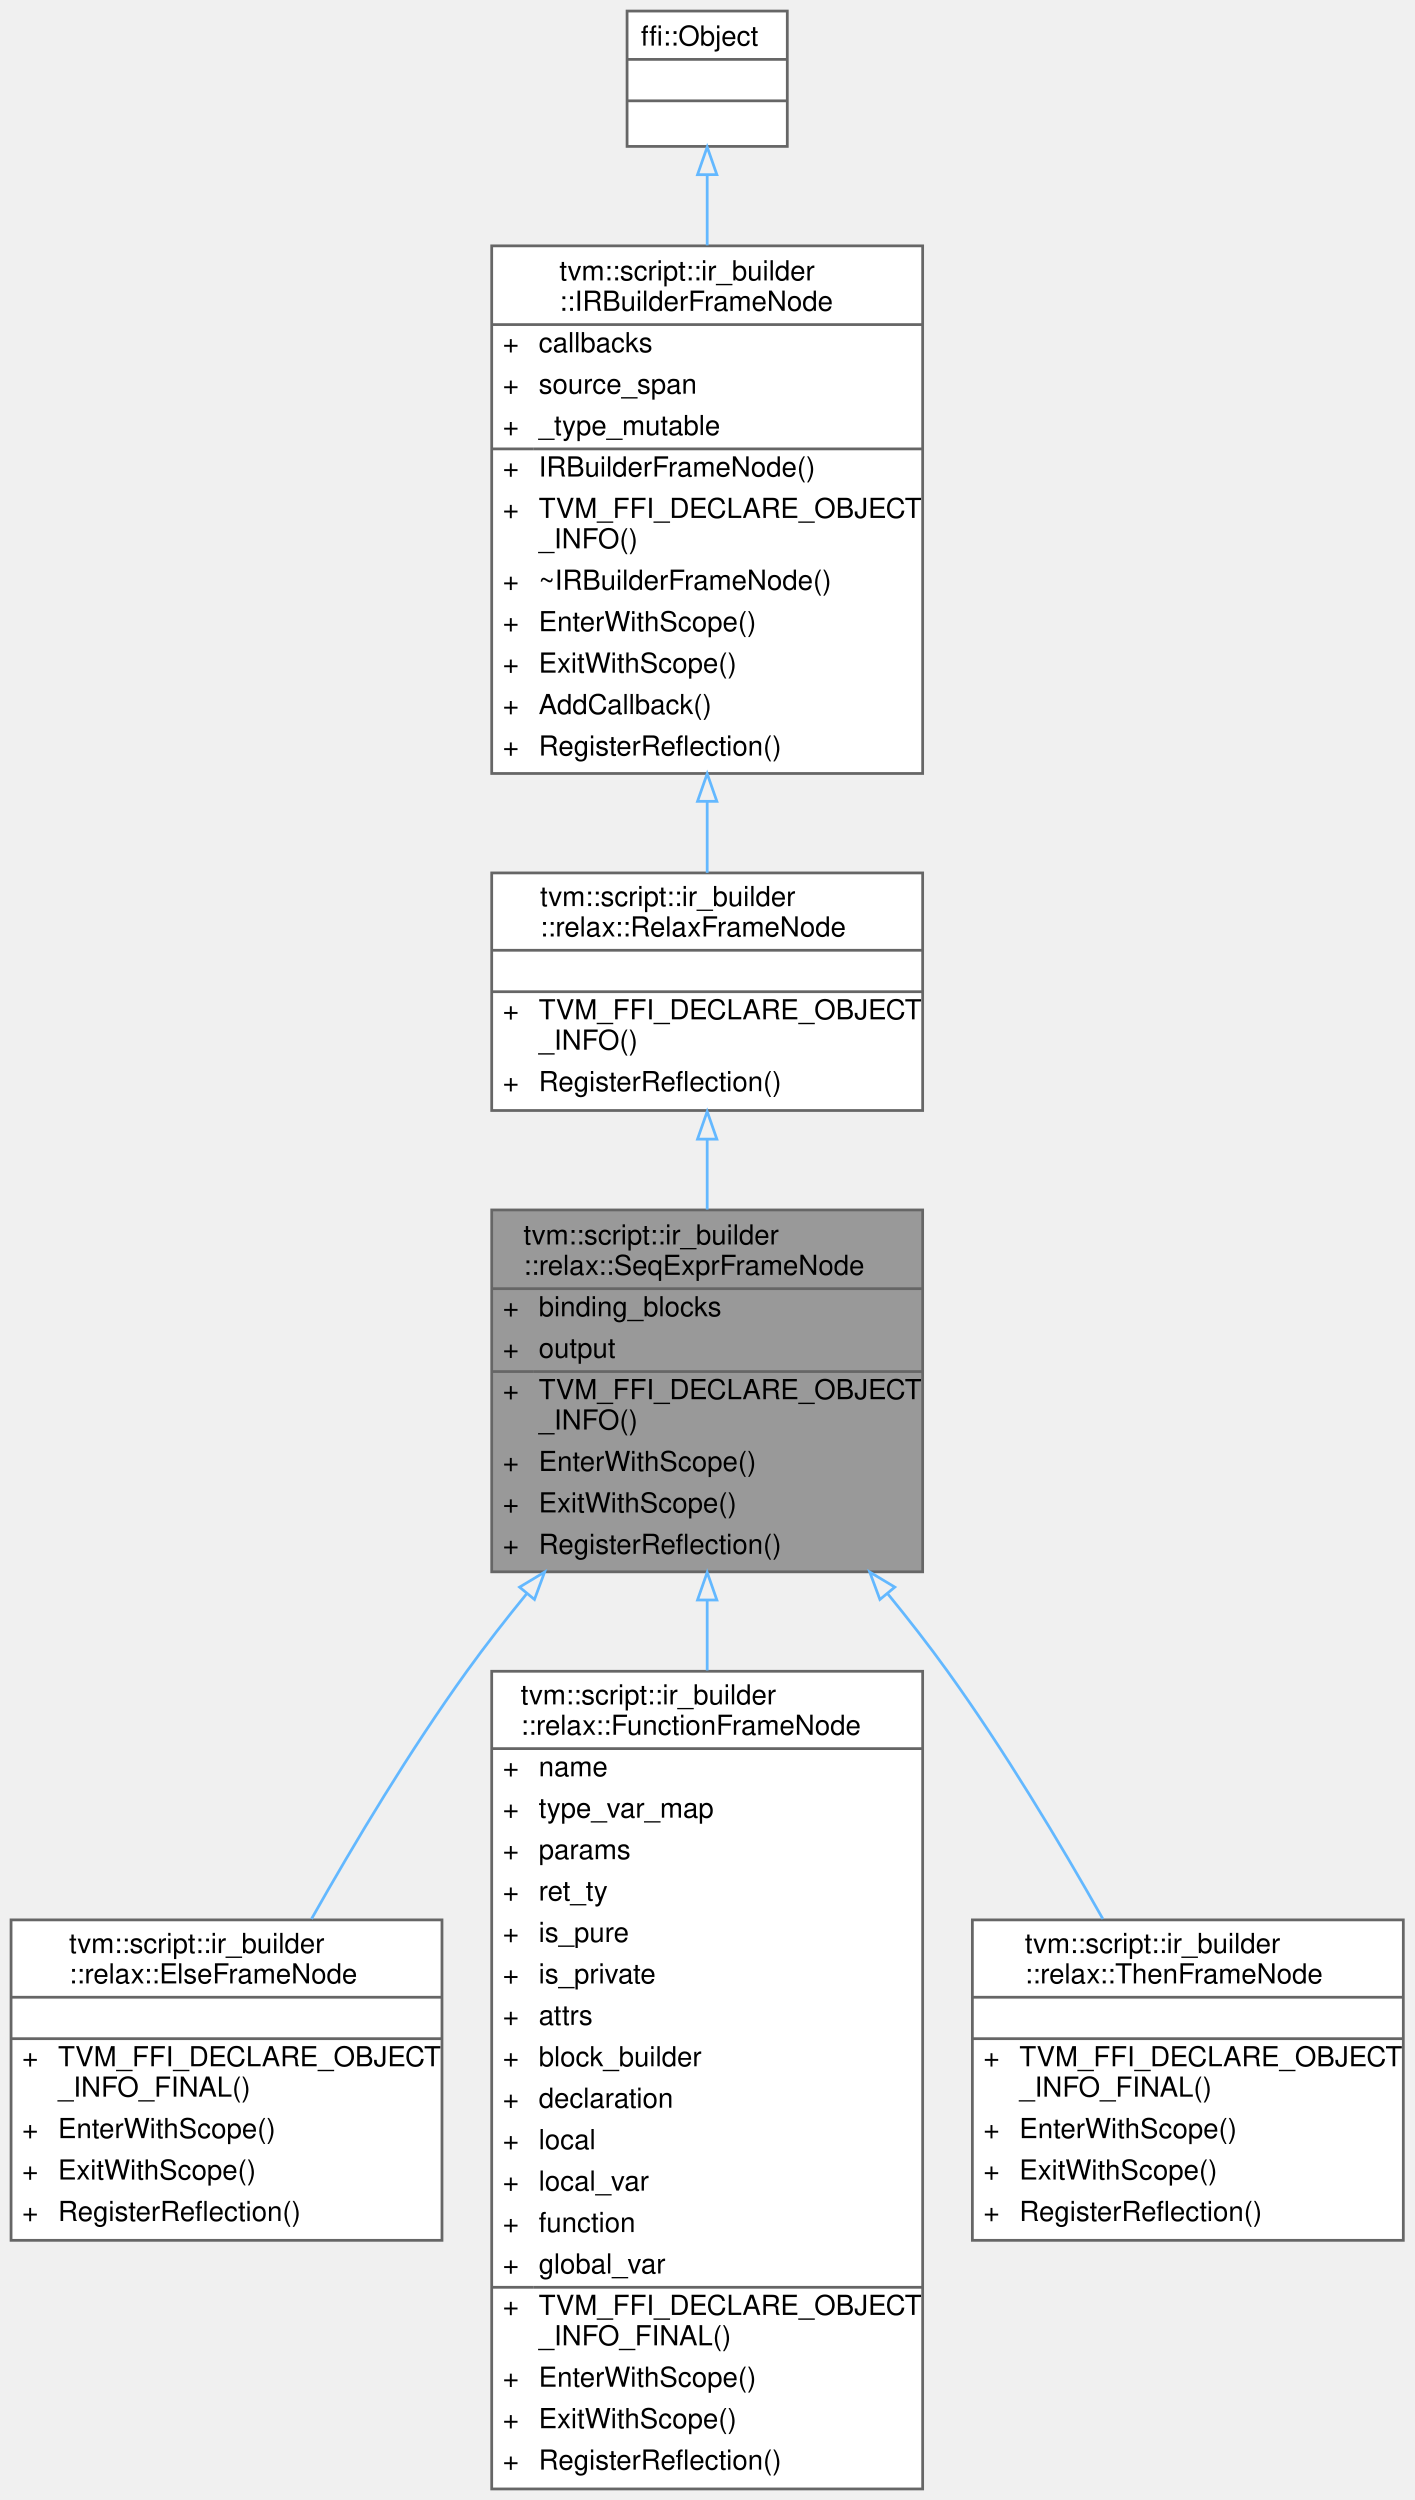
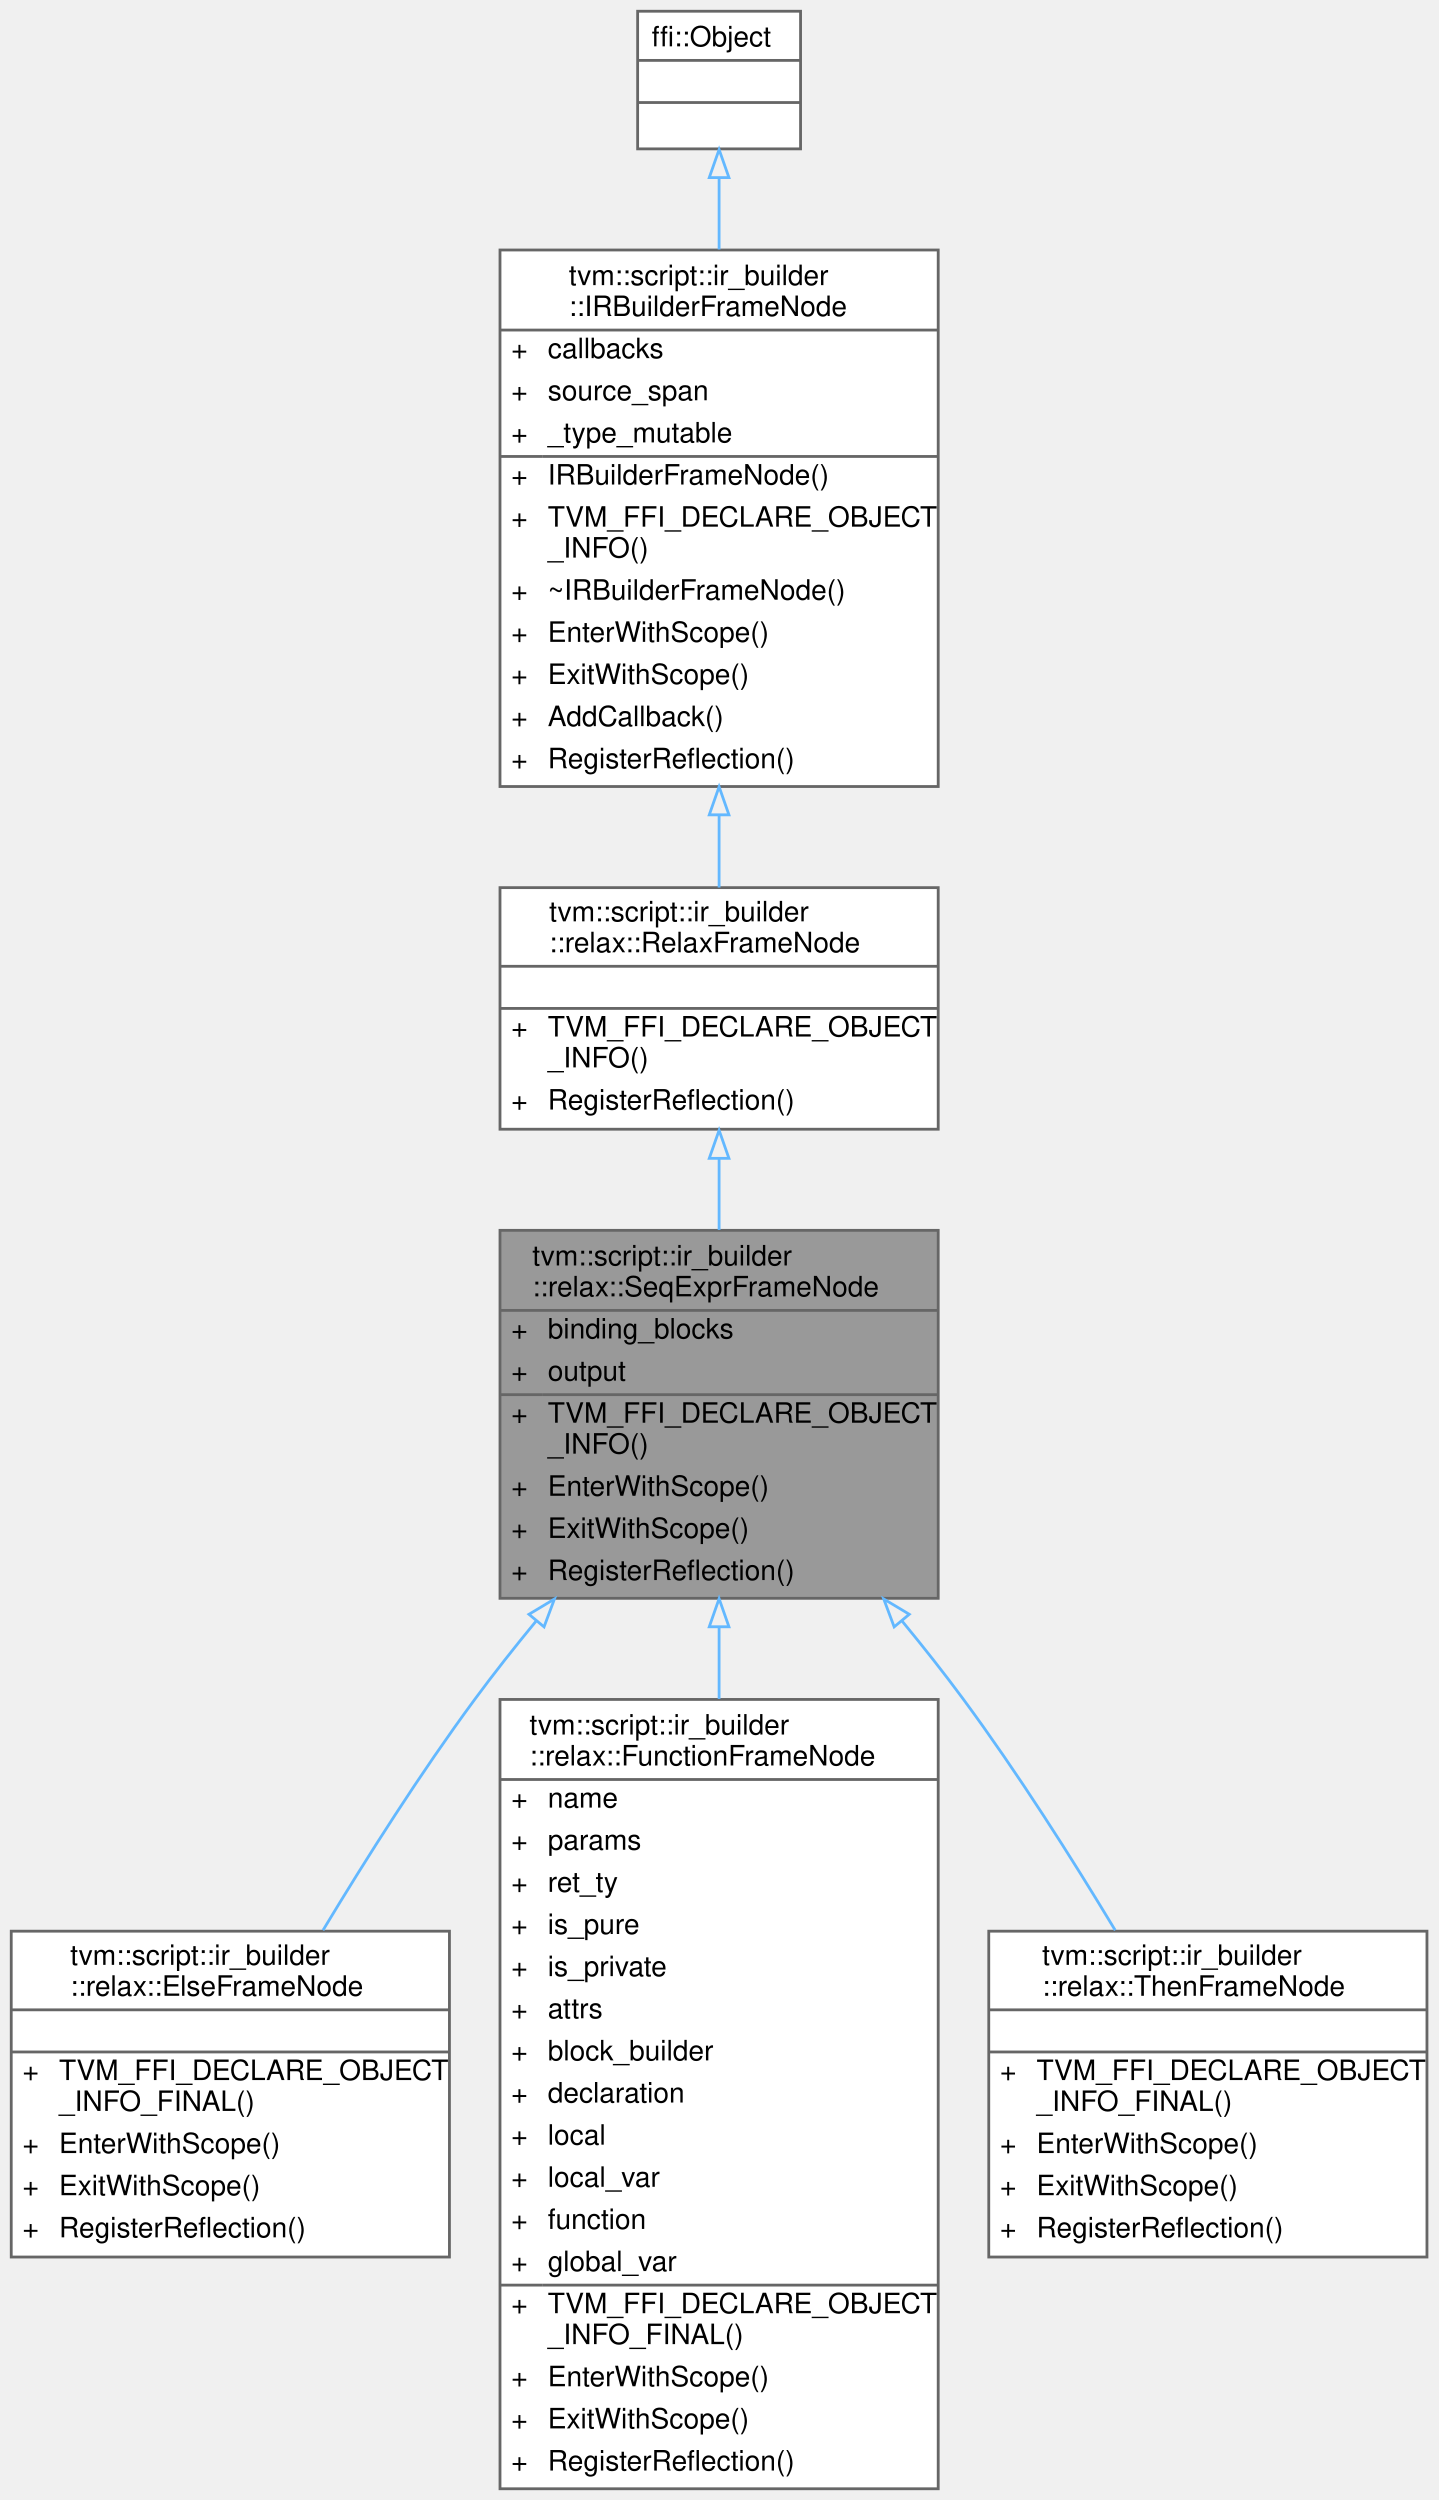
- <svg xmlns="http://www.w3.org/2000/svg" xmlns:xlink="http://www.w3.org/1999/xlink" width="512pt" height="905pt" viewBox="0.00 0.00 512.00 905.00">
-   <g id="graph0" class="graph" transform="scale(1 1) rotate(0) translate(4 901)">
+ <svg xmlns="http://www.w3.org/2000/svg" xmlns:xlink="http://www.w3.org/1999/xlink" width="512pt" height="890pt" viewBox="0.00 0.00 512.00 890.00">
+   <g id="graph0" class="graph" transform="scale(1 1) rotate(0) translate(4 886)">
    <g id="Node000001" class="node">
      <g id="a_Node000001">
        <a xlink:title="The base ir_builder frame for frames with SeqExpr i.e. Functions, If branches.">
-           <polygon fill="#999999" stroke="transparent" points="330,-463 174,-463 174,-332 330,-332 330,-463" />
-           <text text-anchor="start" x="185.5" y="-450.5" font-family="Helvetica,sans-Serif" font-size="10.00">tvm::script::ir_builder</text>
-           <text text-anchor="start" x="185.5" y="-439.5" font-family="Helvetica,sans-Serif" font-size="10.00">::relax::SeqExprFrameNode</text>
-           <text text-anchor="start" x="178" y="-424.5" font-family="Helvetica,sans-Serif" font-size="10.00">+</text>
-           <text text-anchor="start" x="191" y="-424.5" font-family="Helvetica,sans-Serif" font-size="10.00">binding_blocks</text>
+           <polygon fill="#999999" stroke="transparent" points="330,-448 174,-448 174,-317 330,-317 330,-448" />
+           <text text-anchor="start" x="185.5" y="-435.5" font-family="Helvetica,sans-Serif" font-size="10.00">tvm::script::ir_builder</text>
+           <text text-anchor="start" x="185.5" y="-424.5" font-family="Helvetica,sans-Serif" font-size="10.00">::relax::SeqExprFrameNode</text>
          <text text-anchor="start" x="178" y="-409.5" font-family="Helvetica,sans-Serif" font-size="10.00">+</text>
-           <text text-anchor="start" x="191" y="-409.5" font-family="Helvetica,sans-Serif" font-size="10.00">output</text>
+           <text text-anchor="start" x="191" y="-409.5" font-family="Helvetica,sans-Serif" font-size="10.00">binding_blocks</text>
          <text text-anchor="start" x="178" y="-394.5" font-family="Helvetica,sans-Serif" font-size="10.00">+</text>
-           <text text-anchor="start" x="191" y="-394.5" font-family="Helvetica,sans-Serif" font-size="10.00">TVM_FFI_DECLARE_OBJECT</text>
-           <text text-anchor="start" x="191" y="-383.5" font-family="Helvetica,sans-Serif" font-size="10.00">_INFO()</text>
-           <text text-anchor="start" x="178" y="-368.5" font-family="Helvetica,sans-Serif" font-size="10.00">+</text>
-           <text text-anchor="start" x="191" y="-368.5" font-family="Helvetica,sans-Serif" font-size="10.00">EnterWithScope()</text>
+           <text text-anchor="start" x="191" y="-394.5" font-family="Helvetica,sans-Serif" font-size="10.00">output</text>
+           <text text-anchor="start" x="178" y="-379.5" font-family="Helvetica,sans-Serif" font-size="10.00">+</text>
+           <text text-anchor="start" x="191" y="-379.5" font-family="Helvetica,sans-Serif" font-size="10.00">TVM_FFI_DECLARE_OBJECT</text>
+           <text text-anchor="start" x="191" y="-368.5" font-family="Helvetica,sans-Serif" font-size="10.00">_INFO()</text>
          <text text-anchor="start" x="178" y="-353.5" font-family="Helvetica,sans-Serif" font-size="10.00">+</text>
-           <text text-anchor="start" x="191" y="-353.5" font-family="Helvetica,sans-Serif" font-size="10.00">ExitWithScope()</text>
+           <text text-anchor="start" x="191" y="-353.5" font-family="Helvetica,sans-Serif" font-size="10.00">EnterWithScope()</text>
          <text text-anchor="start" x="178" y="-338.5" font-family="Helvetica,sans-Serif" font-size="10.00">+</text>
-           <text text-anchor="start" x="191" y="-338.5" font-family="Helvetica,sans-Serif" font-size="10.00">RegisterReflection()</text>
-           <polygon fill="#666666" stroke="#666666" points="174,-434.5 174,-434.5 330,-434.5 330,-434.5 174,-434.5" />
-           <polygon fill="#666666" stroke="#666666" points="174,-404.5 174,-404.5 189,-404.5 189,-404.5 174,-404.5" />
-           <polygon fill="#666666" stroke="#666666" points="189,-404.5 189,-404.5 330,-404.5 330,-404.5 189,-404.5" />
-           <polygon fill="none" stroke="#666666" points="174,-332 174,-463 330,-463 330,-332 174,-332" />
+           <text text-anchor="start" x="191" y="-338.5" font-family="Helvetica,sans-Serif" font-size="10.00">ExitWithScope()</text>
+           <text text-anchor="start" x="178" y="-323.5" font-family="Helvetica,sans-Serif" font-size="10.00">+</text>
+           <text text-anchor="start" x="191" y="-323.5" font-family="Helvetica,sans-Serif" font-size="10.00">RegisterReflection()</text>
+           <polygon fill="#666666" stroke="#666666" points="174,-419.5 174,-419.5 330,-419.5 330,-419.5 174,-419.5" />
+           <polygon fill="#666666" stroke="#666666" points="174,-389.5 174,-389.5 189,-389.5 189,-389.5 174,-389.5" />
+           <polygon fill="#666666" stroke="#666666" points="189,-389.5 189,-389.5 330,-389.5 330,-389.5 189,-389.5" />
+           <polygon fill="none" stroke="#666666" points="174,-317 174,-448 330,-448 330,-317 174,-317" />
        </a>
      </g>
    </g>
    <g id="Node000005" class="node">
      <g id="a_Node000005">
        <a xlink:href="classtvm_1_1script_1_1ir__builder_1_1relax_1_1ElseFrameNode.html" target="_top" xlink:title="A frame that represents else.">
-           <polygon fill="white" stroke="transparent" points="156,-206 0,-206 0,-90 156,-90 156,-206" />
-           <text text-anchor="start" x="21" y="-194" font-family="Helvetica,sans-Serif" font-size="10.00">tvm::script::ir_builder</text>
-           <text text-anchor="start" x="21" y="-183" font-family="Helvetica,sans-Serif" font-size="10.00">::relax::ElseFrameNode</text>
-           <text text-anchor="start" x="76" y="-168" font-family="Helvetica,sans-Serif" font-size="10.00"> </text>
-           <text text-anchor="start" x="4" y="-153" font-family="Helvetica,sans-Serif" font-size="10.00">+</text>
-           <text text-anchor="start" x="17" y="-153" font-family="Helvetica,sans-Serif" font-size="10.00">TVM_FFI_DECLARE_OBJECT</text>
-           <text text-anchor="start" x="17" y="-142" font-family="Helvetica,sans-Serif" font-size="10.00">_INFO_FINAL()</text>
-           <text text-anchor="start" x="4" y="-127" font-family="Helvetica,sans-Serif" font-size="10.00">+</text>
-           <text text-anchor="start" x="17" y="-127" font-family="Helvetica,sans-Serif" font-size="10.00">EnterWithScope()</text>
-           <text text-anchor="start" x="4" y="-112" font-family="Helvetica,sans-Serif" font-size="10.00">+</text>
-           <text text-anchor="start" x="17" y="-112" font-family="Helvetica,sans-Serif" font-size="10.00">ExitWithScope()</text>
-           <text text-anchor="start" x="4" y="-97" font-family="Helvetica,sans-Serif" font-size="10.00">+</text>
-           <text text-anchor="start" x="17" y="-97" font-family="Helvetica,sans-Serif" font-size="10.00">RegisterReflection()</text>
-           <polygon fill="#666666" stroke="#666666" points="0,-178 0,-178 156,-178 156,-178 0,-178" />
-           <polygon fill="#666666" stroke="#666666" points="0,-163 0,-163 156,-163 156,-163 0,-163" />
-           <polygon fill="none" stroke="#666666" points="0,-90 0,-206 156,-206 156,-90 0,-90" />
+           <polygon fill="white" stroke="transparent" points="156,-198.5 0,-198.5 0,-82.5 156,-82.5 156,-198.5" />
+           <text text-anchor="start" x="21" y="-186.5" font-family="Helvetica,sans-Serif" font-size="10.00">tvm::script::ir_builder</text>
+           <text text-anchor="start" x="21" y="-175.5" font-family="Helvetica,sans-Serif" font-size="10.00">::relax::ElseFrameNode</text>
+           <text text-anchor="start" x="76" y="-160.5" font-family="Helvetica,sans-Serif" font-size="10.00"> </text>
+           <text text-anchor="start" x="4" y="-145.5" font-family="Helvetica,sans-Serif" font-size="10.00">+</text>
+           <text text-anchor="start" x="17" y="-145.5" font-family="Helvetica,sans-Serif" font-size="10.00">TVM_FFI_DECLARE_OBJECT</text>
+           <text text-anchor="start" x="17" y="-134.5" font-family="Helvetica,sans-Serif" font-size="10.00">_INFO_FINAL()</text>
+           <text text-anchor="start" x="4" y="-119.5" font-family="Helvetica,sans-Serif" font-size="10.00">+</text>
+           <text text-anchor="start" x="17" y="-119.5" font-family="Helvetica,sans-Serif" font-size="10.00">EnterWithScope()</text>
+           <text text-anchor="start" x="4" y="-104.5" font-family="Helvetica,sans-Serif" font-size="10.00">+</text>
+           <text text-anchor="start" x="17" y="-104.5" font-family="Helvetica,sans-Serif" font-size="10.00">ExitWithScope()</text>
+           <text text-anchor="start" x="4" y="-89.5" font-family="Helvetica,sans-Serif" font-size="10.00">+</text>
+           <text text-anchor="start" x="17" y="-89.5" font-family="Helvetica,sans-Serif" font-size="10.00">RegisterReflection()</text>
+           <polygon fill="#666666" stroke="#666666" points="0,-170.5 0,-170.5 156,-170.5 156,-170.5 0,-170.5" />
+           <polygon fill="#666666" stroke="#666666" points="0,-155.5 0,-155.5 156,-155.5 156,-155.5 0,-155.5" />
+           <polygon fill="none" stroke="#666666" points="0,-82.5 0,-198.5 156,-198.5 156,-82.5 0,-82.5" />
        </a>
      </g>
    </g>
    <g id="edge4_Node000001_Node000005" class="edge">
      <g id="a_edge4_Node000001_Node000005">
        <a xlink:title=" ">
-           <path fill="none" stroke="#63b8ff" d="M186.76,-324.19C179.17,-314.9 171.74,-305.36 165,-296 144.55,-267.6 124.47,-234.15 108.76,-206.34" />
-           <polygon fill="none" stroke="#63b8ff" points="184.08,-326.46 193.16,-331.93 189.48,-321.99 184.08,-326.46" />
+           <path fill="none" stroke="#63b8ff" d="M186.97,-309.04C179.34,-299.78 171.85,-290.29 165,-281 145.77,-254.93 126.49,-224.56 110.98,-198.82" />
+           <polygon fill="none" stroke="#63b8ff" points="184.3,-311.31 193.39,-316.76 189.68,-306.83 184.3,-311.31" />
        </a>
      </g>
    </g>
    <g id="Node000006" class="node">
      <g id="a_Node000006">
        <a xlink:href="classtvm_1_1script_1_1ir__builder_1_1relax_1_1FunctionFrameNode.html" target="_top" xlink:title="The ir_builder frame for the relax function.">
-           <polygon fill="white" stroke="transparent" points="330,-296 174,-296 174,0 330,0 330,-296" />
-           <text text-anchor="start" x="184.5" y="-284" font-family="Helvetica,sans-Serif" font-size="10.00">tvm::script::ir_builder</text>
-           <text text-anchor="start" x="184.5" y="-273" font-family="Helvetica,sans-Serif" font-size="10.00">::relax::FunctionFrameNode</text>
-           <text text-anchor="start" x="178" y="-258" font-family="Helvetica,sans-Serif" font-size="10.00">+</text>
-           <text text-anchor="start" x="191" y="-258" font-family="Helvetica,sans-Serif" font-size="10.00">name</text>
-           <text text-anchor="start" x="178" y="-243" font-family="Helvetica,sans-Serif" font-size="10.00">+</text>
-           <text text-anchor="start" x="191" y="-243" font-family="Helvetica,sans-Serif" font-size="10.00">type_var_map</text>
-           <text text-anchor="start" x="178" y="-228" font-family="Helvetica,sans-Serif" font-size="10.00">+</text>
-           <text text-anchor="start" x="191" y="-228" font-family="Helvetica,sans-Serif" font-size="10.00">params</text>
-           <text text-anchor="start" x="178" y="-213" font-family="Helvetica,sans-Serif" font-size="10.00">+</text>
-           <text text-anchor="start" x="191" y="-213" font-family="Helvetica,sans-Serif" font-size="10.00">ret_ty</text>
-           <text text-anchor="start" x="178" y="-198" font-family="Helvetica,sans-Serif" font-size="10.00">+</text>
-           <text text-anchor="start" x="191" y="-198" font-family="Helvetica,sans-Serif" font-size="10.00">is_pure</text>
-           <text text-anchor="start" x="178" y="-183" font-family="Helvetica,sans-Serif" font-size="10.00">+</text>
-           <text text-anchor="start" x="191" y="-183" font-family="Helvetica,sans-Serif" font-size="10.00">is_private</text>
-           <text text-anchor="start" x="178" y="-168" font-family="Helvetica,sans-Serif" font-size="10.00">+</text>
-           <text text-anchor="start" x="191" y="-168" font-family="Helvetica,sans-Serif" font-size="10.00">attrs</text>
-           <text text-anchor="start" x="178" y="-153" font-family="Helvetica,sans-Serif" font-size="10.00">+</text>
-           <text text-anchor="start" x="191" y="-153" font-family="Helvetica,sans-Serif" font-size="10.00">block_builder</text>
-           <text text-anchor="start" x="178" y="-138" font-family="Helvetica,sans-Serif" font-size="10.00">+</text>
-           <text text-anchor="start" x="191" y="-138" font-family="Helvetica,sans-Serif" font-size="10.00">declaration</text>
-           <text text-anchor="start" x="178" y="-123" font-family="Helvetica,sans-Serif" font-size="10.00">+</text>
-           <text text-anchor="start" x="191" y="-123" font-family="Helvetica,sans-Serif" font-size="10.00">local</text>
-           <text text-anchor="start" x="178" y="-108" font-family="Helvetica,sans-Serif" font-size="10.00">+</text>
-           <text text-anchor="start" x="191" y="-108" font-family="Helvetica,sans-Serif" font-size="10.00">local_var</text>
-           <text text-anchor="start" x="178" y="-93" font-family="Helvetica,sans-Serif" font-size="10.00">+</text>
-           <text text-anchor="start" x="191" y="-93" font-family="Helvetica,sans-Serif" font-size="10.00">function</text>
-           <text text-anchor="start" x="178" y="-78" font-family="Helvetica,sans-Serif" font-size="10.00">+</text>
-           <text text-anchor="start" x="191" y="-78" font-family="Helvetica,sans-Serif" font-size="10.00">global_var</text>
-           <text text-anchor="start" x="178" y="-63" font-family="Helvetica,sans-Serif" font-size="10.00">+</text>
-           <text text-anchor="start" x="191" y="-63" font-family="Helvetica,sans-Serif" font-size="10.00">TVM_FFI_DECLARE_OBJECT</text>
-           <text text-anchor="start" x="191" y="-52" font-family="Helvetica,sans-Serif" font-size="10.00">_INFO_FINAL()</text>
-           <text text-anchor="start" x="178" y="-37" font-family="Helvetica,sans-Serif" font-size="10.00">+</text>
-           <text text-anchor="start" x="191" y="-37" font-family="Helvetica,sans-Serif" font-size="10.00">EnterWithScope()</text>
-           <text text-anchor="start" x="178" y="-22" font-family="Helvetica,sans-Serif" font-size="10.00">+</text>
-           <text text-anchor="start" x="191" y="-22" font-family="Helvetica,sans-Serif" font-size="10.00">ExitWithScope()</text>
-           <text text-anchor="start" x="178" y="-7" font-family="Helvetica,sans-Serif" font-size="10.00">+</text>
-           <text text-anchor="start" x="191" y="-7" font-family="Helvetica,sans-Serif" font-size="10.00">RegisterReflection()</text>
-           <polygon fill="#666666" stroke="#666666" points="174,-268 174,-268 330,-268 330,-268 174,-268" />
-           <polygon fill="#666666" stroke="#666666" points="174,-73 174,-73 189,-73 189,-73 174,-73" />
-           <polygon fill="#666666" stroke="#666666" points="189,-73 189,-73 330,-73 330,-73 189,-73" />
-           <polygon fill="none" stroke="#666666" points="174,0 174,-296 330,-296 330,0 174,0" />
+           <polygon fill="white" stroke="transparent" points="330,-281 174,-281 174,0 330,0 330,-281" />
+           <text text-anchor="start" x="184.5" y="-268.5" font-family="Helvetica,sans-Serif" font-size="10.00">tvm::script::ir_builder</text>
+           <text text-anchor="start" x="184.5" y="-257.5" font-family="Helvetica,sans-Serif" font-size="10.00">::relax::FunctionFrameNode</text>
+           <text text-anchor="start" x="178" y="-242.5" font-family="Helvetica,sans-Serif" font-size="10.00">+</text>
+           <text text-anchor="start" x="191" y="-242.5" font-family="Helvetica,sans-Serif" font-size="10.00">name</text>
+           <text text-anchor="start" x="178" y="-227.5" font-family="Helvetica,sans-Serif" font-size="10.00">+</text>
+           <text text-anchor="start" x="191" y="-227.5" font-family="Helvetica,sans-Serif" font-size="10.00">params</text>
+           <text text-anchor="start" x="178" y="-212.5" font-family="Helvetica,sans-Serif" font-size="10.00">+</text>
+           <text text-anchor="start" x="191" y="-212.5" font-family="Helvetica,sans-Serif" font-size="10.00">ret_ty</text>
+           <text text-anchor="start" x="178" y="-197.5" font-family="Helvetica,sans-Serif" font-size="10.00">+</text>
+           <text text-anchor="start" x="191" y="-197.5" font-family="Helvetica,sans-Serif" font-size="10.00">is_pure</text>
+           <text text-anchor="start" x="178" y="-182.5" font-family="Helvetica,sans-Serif" font-size="10.00">+</text>
+           <text text-anchor="start" x="191" y="-182.5" font-family="Helvetica,sans-Serif" font-size="10.00">is_private</text>
+           <text text-anchor="start" x="178" y="-167.5" font-family="Helvetica,sans-Serif" font-size="10.00">+</text>
+           <text text-anchor="start" x="191" y="-167.5" font-family="Helvetica,sans-Serif" font-size="10.00">attrs</text>
+           <text text-anchor="start" x="178" y="-152.5" font-family="Helvetica,sans-Serif" font-size="10.00">+</text>
+           <text text-anchor="start" x="191" y="-152.5" font-family="Helvetica,sans-Serif" font-size="10.00">block_builder</text>
+           <text text-anchor="start" x="178" y="-137.5" font-family="Helvetica,sans-Serif" font-size="10.00">+</text>
+           <text text-anchor="start" x="191" y="-137.5" font-family="Helvetica,sans-Serif" font-size="10.00">declaration</text>
+           <text text-anchor="start" x="178" y="-122.5" font-family="Helvetica,sans-Serif" font-size="10.00">+</text>
+           <text text-anchor="start" x="191" y="-122.5" font-family="Helvetica,sans-Serif" font-size="10.00">local</text>
+           <text text-anchor="start" x="178" y="-107.5" font-family="Helvetica,sans-Serif" font-size="10.00">+</text>
+           <text text-anchor="start" x="191" y="-107.5" font-family="Helvetica,sans-Serif" font-size="10.00">local_var</text>
+           <text text-anchor="start" x="178" y="-92.5" font-family="Helvetica,sans-Serif" font-size="10.00">+</text>
+           <text text-anchor="start" x="191" y="-92.5" font-family="Helvetica,sans-Serif" font-size="10.00">function</text>
+           <text text-anchor="start" x="178" y="-77.5" font-family="Helvetica,sans-Serif" font-size="10.00">+</text>
+           <text text-anchor="start" x="191" y="-77.5" font-family="Helvetica,sans-Serif" font-size="10.00">global_var</text>
+           <text text-anchor="start" x="178" y="-62.5" font-family="Helvetica,sans-Serif" font-size="10.00">+</text>
+           <text text-anchor="start" x="191" y="-62.5" font-family="Helvetica,sans-Serif" font-size="10.00">TVM_FFI_DECLARE_OBJECT</text>
+           <text text-anchor="start" x="191" y="-51.5" font-family="Helvetica,sans-Serif" font-size="10.00">_INFO_FINAL()</text>
+           <text text-anchor="start" x="178" y="-36.5" font-family="Helvetica,sans-Serif" font-size="10.00">+</text>
+           <text text-anchor="start" x="191" y="-36.5" font-family="Helvetica,sans-Serif" font-size="10.00">EnterWithScope()</text>
+           <text text-anchor="start" x="178" y="-21.5" font-family="Helvetica,sans-Serif" font-size="10.00">+</text>
+           <text text-anchor="start" x="191" y="-21.5" font-family="Helvetica,sans-Serif" font-size="10.00">ExitWithScope()</text>
+           <text text-anchor="start" x="178" y="-6.5" font-family="Helvetica,sans-Serif" font-size="10.00">+</text>
+           <text text-anchor="start" x="191" y="-6.5" font-family="Helvetica,sans-Serif" font-size="10.00">RegisterReflection()</text>
+           <polygon fill="#666666" stroke="#666666" points="174,-252.5 174,-252.5 330,-252.5 330,-252.5 174,-252.5" />
+           <polygon fill="#666666" stroke="#666666" points="174,-72.5 174,-72.5 189,-72.5 189,-72.5 174,-72.5" />
+           <polygon fill="#666666" stroke="#666666" points="189,-72.5 189,-72.5 330,-72.5 330,-72.5 189,-72.5" />
+           <polygon fill="none" stroke="#666666" points="174,0 174,-281 330,-281 330,0 174,0" />
        </a>
      </g>
    </g>
    <g id="edge5_Node000001_Node000006" class="edge">
      <g id="a_edge5_Node000001_Node000006">
        <a xlink:title=" ">
-           <path fill="none" stroke="#63b8ff" d="M252,-321.64C252,-313.46 252,-304.95 252,-296.28" />
-           <polygon fill="none" stroke="#63b8ff" points="248.5,-321.8 252,-331.8 255.5,-321.8 248.5,-321.8" />
+           <path fill="none" stroke="#63b8ff" d="M252,-306.65C252,-298.43 252,-289.88 252,-281.18" />
+           <polygon fill="none" stroke="#63b8ff" points="248.5,-306.87 252,-316.87 255.5,-306.87 248.5,-306.87" />
        </a>
      </g>
    </g>
    <g id="Node000007" class="node">
      <g id="a_Node000007">
        <a xlink:href="classtvm_1_1script_1_1ir__builder_1_1relax_1_1ThenFrameNode.html" target="_top" xlink:title="A frame that represents then.">
-           <polygon fill="white" stroke="transparent" points="504,-206 348,-206 348,-90 504,-90 504,-206" />
-           <text text-anchor="start" x="367" y="-194" font-family="Helvetica,sans-Serif" font-size="10.00">tvm::script::ir_builder</text>
-           <text text-anchor="start" x="367" y="-183" font-family="Helvetica,sans-Serif" font-size="10.00">::relax::ThenFrameNode</text>
-           <text text-anchor="start" x="424" y="-168" font-family="Helvetica,sans-Serif" font-size="10.00"> </text>
-           <text text-anchor="start" x="352" y="-153" font-family="Helvetica,sans-Serif" font-size="10.00">+</text>
-           <text text-anchor="start" x="365" y="-153" font-family="Helvetica,sans-Serif" font-size="10.00">TVM_FFI_DECLARE_OBJECT</text>
-           <text text-anchor="start" x="365" y="-142" font-family="Helvetica,sans-Serif" font-size="10.00">_INFO_FINAL()</text>
-           <text text-anchor="start" x="352" y="-127" font-family="Helvetica,sans-Serif" font-size="10.00">+</text>
-           <text text-anchor="start" x="365" y="-127" font-family="Helvetica,sans-Serif" font-size="10.00">EnterWithScope()</text>
-           <text text-anchor="start" x="352" y="-112" font-family="Helvetica,sans-Serif" font-size="10.00">+</text>
-           <text text-anchor="start" x="365" y="-112" font-family="Helvetica,sans-Serif" font-size="10.00">ExitWithScope()</text>
-           <text text-anchor="start" x="352" y="-97" font-family="Helvetica,sans-Serif" font-size="10.00">+</text>
-           <text text-anchor="start" x="365" y="-97" font-family="Helvetica,sans-Serif" font-size="10.00">RegisterReflection()</text>
-           <polygon fill="#666666" stroke="#666666" points="348,-178 348,-178 504,-178 504,-178 348,-178" />
-           <polygon fill="#666666" stroke="#666666" points="348,-163 348,-163 504,-163 504,-163 348,-163" />
-           <polygon fill="none" stroke="#666666" points="348,-90 348,-206 504,-206 504,-90 348,-90" />
+           <polygon fill="white" stroke="transparent" points="504,-198.5 348,-198.5 348,-82.5 504,-82.5 504,-198.5" />
+           <text text-anchor="start" x="367" y="-186.5" font-family="Helvetica,sans-Serif" font-size="10.00">tvm::script::ir_builder</text>
+           <text text-anchor="start" x="367" y="-175.5" font-family="Helvetica,sans-Serif" font-size="10.00">::relax::ThenFrameNode</text>
+           <text text-anchor="start" x="424" y="-160.5" font-family="Helvetica,sans-Serif" font-size="10.00"> </text>
+           <text text-anchor="start" x="352" y="-145.5" font-family="Helvetica,sans-Serif" font-size="10.00">+</text>
+           <text text-anchor="start" x="365" y="-145.5" font-family="Helvetica,sans-Serif" font-size="10.00">TVM_FFI_DECLARE_OBJECT</text>
+           <text text-anchor="start" x="365" y="-134.5" font-family="Helvetica,sans-Serif" font-size="10.00">_INFO_FINAL()</text>
+           <text text-anchor="start" x="352" y="-119.5" font-family="Helvetica,sans-Serif" font-size="10.00">+</text>
+           <text text-anchor="start" x="365" y="-119.5" font-family="Helvetica,sans-Serif" font-size="10.00">EnterWithScope()</text>
+           <text text-anchor="start" x="352" y="-104.5" font-family="Helvetica,sans-Serif" font-size="10.00">+</text>
+           <text text-anchor="start" x="365" y="-104.5" font-family="Helvetica,sans-Serif" font-size="10.00">ExitWithScope()</text>
+           <text text-anchor="start" x="352" y="-89.5" font-family="Helvetica,sans-Serif" font-size="10.00">+</text>
+           <text text-anchor="start" x="365" y="-89.5" font-family="Helvetica,sans-Serif" font-size="10.00">RegisterReflection()</text>
+           <polygon fill="#666666" stroke="#666666" points="348,-170.5 348,-170.5 504,-170.5 504,-170.5 348,-170.5" />
+           <polygon fill="#666666" stroke="#666666" points="348,-155.5 348,-155.5 504,-155.5 504,-155.5 348,-155.5" />
+           <polygon fill="none" stroke="#666666" points="348,-82.5 348,-198.5 504,-198.5 504,-82.5 348,-82.5" />
        </a>
      </g>
    </g>
    <g id="edge6_Node000001_Node000007" class="edge">
      <g id="a_edge6_Node000001_Node000007">
        <a xlink:title=" ">
-           <path fill="none" stroke="#63b8ff" d="M317.24,-324.19C324.83,-314.9 332.26,-305.36 339,-296 359.45,-267.6 379.53,-234.15 395.24,-206.34" />
-           <polygon fill="none" stroke="#63b8ff" points="314.52,-321.99 310.84,-331.93 319.92,-326.46 314.52,-321.99" />
+           <path fill="none" stroke="#63b8ff" d="M317.03,-309.04C324.66,-299.78 332.15,-290.29 339,-281 358.23,-254.93 377.51,-224.56 393.02,-198.82" />
+           <polygon fill="none" stroke="#63b8ff" points="314.32,-306.83 310.61,-316.76 319.7,-311.31 314.32,-306.83" />
        </a>
      </g>
    </g>
    <g id="Node000002" class="node">
      <g id="a_Node000002">
        <a xlink:href="classtvm_1_1script_1_1ir__builder_1_1relax_1_1RelaxFrameNode.html" target="_top" xlink:title="The base ir_builder frame for the relax dialect.">
-           <polygon fill="white" stroke="transparent" points="330,-585 174,-585 174,-499 330,-499 330,-585" />
-           <text text-anchor="start" x="191.5" y="-573" font-family="Helvetica,sans-Serif" font-size="10.00">tvm::script::ir_builder</text>
-           <text text-anchor="start" x="191.5" y="-562" font-family="Helvetica,sans-Serif" font-size="10.00">::relax::RelaxFrameNode</text>
-           <text text-anchor="start" x="250" y="-547" font-family="Helvetica,sans-Serif" font-size="10.00"> </text>
-           <text text-anchor="start" x="178" y="-532" font-family="Helvetica,sans-Serif" font-size="10.00">+</text>
-           <text text-anchor="start" x="191" y="-532" font-family="Helvetica,sans-Serif" font-size="10.00">TVM_FFI_DECLARE_OBJECT</text>
-           <text text-anchor="start" x="191" y="-521" font-family="Helvetica,sans-Serif" font-size="10.00">_INFO()</text>
-           <text text-anchor="start" x="178" y="-506" font-family="Helvetica,sans-Serif" font-size="10.00">+</text>
-           <text text-anchor="start" x="191" y="-506" font-family="Helvetica,sans-Serif" font-size="10.00">RegisterReflection()</text>
-           <polygon fill="#666666" stroke="#666666" points="174,-557 174,-557 330,-557 330,-557 174,-557" />
+           <polygon fill="white" stroke="transparent" points="330,-570 174,-570 174,-484 330,-484 330,-570" />
+           <text text-anchor="start" x="191.5" y="-558" font-family="Helvetica,sans-Serif" font-size="10.00">tvm::script::ir_builder</text>
+           <text text-anchor="start" x="191.5" y="-547" font-family="Helvetica,sans-Serif" font-size="10.00">::relax::RelaxFrameNode</text>
+           <text text-anchor="start" x="250" y="-532" font-family="Helvetica,sans-Serif" font-size="10.00"> </text>
+           <text text-anchor="start" x="178" y="-517" font-family="Helvetica,sans-Serif" font-size="10.00">+</text>
+           <text text-anchor="start" x="191" y="-517" font-family="Helvetica,sans-Serif" font-size="10.00">TVM_FFI_DECLARE_OBJECT</text>
+           <text text-anchor="start" x="191" y="-506" font-family="Helvetica,sans-Serif" font-size="10.00">_INFO()</text>
+           <text text-anchor="start" x="178" y="-491" font-family="Helvetica,sans-Serif" font-size="10.00">+</text>
+           <text text-anchor="start" x="191" y="-491" font-family="Helvetica,sans-Serif" font-size="10.00">RegisterReflection()</text>
          <polygon fill="#666666" stroke="#666666" points="174,-542 174,-542 330,-542 330,-542 174,-542" />
-           <polygon fill="none" stroke="#666666" points="174,-499 174,-585 330,-585 330,-499 174,-499" />
+           <polygon fill="#666666" stroke="#666666" points="174,-527 174,-527 330,-527 330,-527 174,-527" />
+           <polygon fill="none" stroke="#666666" points="174,-484 174,-570 330,-570 330,-484 174,-484" />
        </a>
      </g>
    </g>
    <g id="edge1_Node000001_Node000002" class="edge">
      <g id="a_edge1_Node000001_Node000002">
        <a xlink:title=" ">
-           <path fill="none" stroke="#63b8ff" d="M252,-488.43C252,-480.2 252,-471.6 252,-463.14" />
-           <polygon fill="none" stroke="#63b8ff" points="248.5,-488.63 252,-498.63 255.5,-488.63 248.5,-488.63" />
+           <path fill="none" stroke="#63b8ff" d="M252,-473.43C252,-465.2 252,-456.6 252,-448.14" />
+           <polygon fill="none" stroke="#63b8ff" points="248.5,-473.63 252,-483.63 255.5,-473.63 248.5,-473.63" />
        </a>
      </g>
    </g>
    <g id="Node000003" class="node">
      <g id="a_Node000003">
        <a xlink:href="classtvm_1_1script_1_1ir__builder_1_1IRBuilderFrameNode.html" target="_top" xlink:title="A stack frame of the IRBuilder used to keep track of the current scope. Furthermore,...">
-           <polygon fill="white" stroke="transparent" points="330,-812 174,-812 174,-621 330,-621 330,-812" />
-           <text text-anchor="start" x="198.5" y="-799.5" font-family="Helvetica,sans-Serif" font-size="10.00">tvm::script::ir_builder</text>
-           <text text-anchor="start" x="198.5" y="-788.5" font-family="Helvetica,sans-Serif" font-size="10.00">::IRBuilderFrameNode</text>
-           <text text-anchor="start" x="178" y="-773.5" font-family="Helvetica,sans-Serif" font-size="10.00">+</text>
-           <text text-anchor="start" x="191" y="-773.5" font-family="Helvetica,sans-Serif" font-size="10.00">callbacks</text>
+           <polygon fill="white" stroke="transparent" points="330,-797 174,-797 174,-606 330,-606 330,-797" />
+           <text text-anchor="start" x="198.5" y="-784.5" font-family="Helvetica,sans-Serif" font-size="10.00">tvm::script::ir_builder</text>
+           <text text-anchor="start" x="198.5" y="-773.5" font-family="Helvetica,sans-Serif" font-size="10.00">::IRBuilderFrameNode</text>
          <text text-anchor="start" x="178" y="-758.5" font-family="Helvetica,sans-Serif" font-size="10.00">+</text>
-           <text text-anchor="start" x="191" y="-758.5" font-family="Helvetica,sans-Serif" font-size="10.00">source_span</text>
+           <text text-anchor="start" x="191" y="-758.5" font-family="Helvetica,sans-Serif" font-size="10.00">callbacks</text>
          <text text-anchor="start" x="178" y="-743.5" font-family="Helvetica,sans-Serif" font-size="10.00">+</text>
-           <text text-anchor="start" x="191" y="-743.5" font-family="Helvetica,sans-Serif" font-size="10.00">_type_mutable</text>
+           <text text-anchor="start" x="191" y="-743.5" font-family="Helvetica,sans-Serif" font-size="10.00">source_span</text>
          <text text-anchor="start" x="178" y="-728.5" font-family="Helvetica,sans-Serif" font-size="10.00">+</text>
-           <text text-anchor="start" x="191" y="-728.5" font-family="Helvetica,sans-Serif" font-size="10.00">IRBuilderFrameNode()</text>
+           <text text-anchor="start" x="191" y="-728.5" font-family="Helvetica,sans-Serif" font-size="10.00">_type_mutable</text>
          <text text-anchor="start" x="178" y="-713.5" font-family="Helvetica,sans-Serif" font-size="10.00">+</text>
-           <text text-anchor="start" x="191" y="-713.5" font-family="Helvetica,sans-Serif" font-size="10.00">TVM_FFI_DECLARE_OBJECT</text>
-           <text text-anchor="start" x="191" y="-702.5" font-family="Helvetica,sans-Serif" font-size="10.00">_INFO()</text>
-           <text text-anchor="start" x="178" y="-687.5" font-family="Helvetica,sans-Serif" font-size="10.00">+</text>
-           <text text-anchor="start" x="191" y="-687.5" font-family="Helvetica,sans-Serif" font-size="10.00">~IRBuilderFrameNode()</text>
+           <text text-anchor="start" x="191" y="-713.5" font-family="Helvetica,sans-Serif" font-size="10.00">IRBuilderFrameNode()</text>
+           <text text-anchor="start" x="178" y="-698.5" font-family="Helvetica,sans-Serif" font-size="10.00">+</text>
+           <text text-anchor="start" x="191" y="-698.5" font-family="Helvetica,sans-Serif" font-size="10.00">TVM_FFI_DECLARE_OBJECT</text>
+           <text text-anchor="start" x="191" y="-687.5" font-family="Helvetica,sans-Serif" font-size="10.00">_INFO()</text>
          <text text-anchor="start" x="178" y="-672.5" font-family="Helvetica,sans-Serif" font-size="10.00">+</text>
-           <text text-anchor="start" x="191" y="-672.5" font-family="Helvetica,sans-Serif" font-size="10.00">EnterWithScope()</text>
+           <text text-anchor="start" x="191" y="-672.5" font-family="Helvetica,sans-Serif" font-size="10.00">~IRBuilderFrameNode()</text>
          <text text-anchor="start" x="178" y="-657.5" font-family="Helvetica,sans-Serif" font-size="10.00">+</text>
-           <text text-anchor="start" x="191" y="-657.5" font-family="Helvetica,sans-Serif" font-size="10.00">ExitWithScope()</text>
+           <text text-anchor="start" x="191" y="-657.5" font-family="Helvetica,sans-Serif" font-size="10.00">EnterWithScope()</text>
          <text text-anchor="start" x="178" y="-642.5" font-family="Helvetica,sans-Serif" font-size="10.00">+</text>
-           <text text-anchor="start" x="191" y="-642.5" font-family="Helvetica,sans-Serif" font-size="10.00">AddCallback()</text>
+           <text text-anchor="start" x="191" y="-642.5" font-family="Helvetica,sans-Serif" font-size="10.00">ExitWithScope()</text>
          <text text-anchor="start" x="178" y="-627.5" font-family="Helvetica,sans-Serif" font-size="10.00">+</text>
-           <text text-anchor="start" x="191" y="-627.5" font-family="Helvetica,sans-Serif" font-size="10.00">RegisterReflection()</text>
-           <polygon fill="#666666" stroke="#666666" points="174,-783.5 174,-783.5 330,-783.5 330,-783.5 174,-783.5" />
-           <polygon fill="#666666" stroke="#666666" points="174,-738.5 174,-738.5 189,-738.5 189,-738.5 174,-738.5" />
-           <polygon fill="#666666" stroke="#666666" points="189,-738.5 189,-738.5 330,-738.5 330,-738.5 189,-738.5" />
-           <polygon fill="none" stroke="#666666" points="174,-621 174,-812 330,-812 330,-621 174,-621" />
+           <text text-anchor="start" x="191" y="-627.5" font-family="Helvetica,sans-Serif" font-size="10.00">AddCallback()</text>
+           <text text-anchor="start" x="178" y="-612.5" font-family="Helvetica,sans-Serif" font-size="10.00">+</text>
+           <text text-anchor="start" x="191" y="-612.5" font-family="Helvetica,sans-Serif" font-size="10.00">RegisterReflection()</text>
+           <polygon fill="#666666" stroke="#666666" points="174,-768.5 174,-768.5 330,-768.5 330,-768.5 174,-768.5" />
+           <polygon fill="#666666" stroke="#666666" points="174,-723.5 174,-723.5 189,-723.5 189,-723.5 174,-723.5" />
+           <polygon fill="#666666" stroke="#666666" points="189,-723.5 189,-723.5 330,-723.5 330,-723.5 189,-723.5" />
+           <polygon fill="none" stroke="#666666" points="174,-606 174,-797 330,-797 330,-606 174,-606" />
        </a>
      </g>
    </g>
    <g id="edge2_Node000002_Node000003" class="edge">
      <g id="a_edge2_Node000002_Node000003">
        <a xlink:title=" ">
-           <path fill="none" stroke="#63b8ff" d="M252,-610.7C252,-601.73 252,-593.04 252,-585.05" />
-           <polygon fill="none" stroke="#63b8ff" points="248.5,-610.92 252,-620.92 255.5,-610.92 248.5,-610.92" />
+           <path fill="none" stroke="#63b8ff" d="M252,-595.7C252,-586.73 252,-578.04 252,-570.05" />
+           <polygon fill="none" stroke="#63b8ff" points="248.5,-595.92 252,-605.92 255.5,-595.92 248.5,-595.92" />
        </a>
      </g>
    </g>
    <g id="Node000004" class="node">
      <g id="a_Node000004">
        <a xlink:title=" ">
-           <polygon fill="white" stroke="transparent" points="281,-897 223,-897 223,-848 281,-848 281,-897" />
-           <text text-anchor="start" x="228" y="-884.5" font-family="Helvetica,sans-Serif" font-size="10.00">ffi::Object</text>
-           <text text-anchor="start" x="250" y="-869.5" font-family="Helvetica,sans-Serif" font-size="10.00"> </text>
+           <polygon fill="white" stroke="transparent" points="281,-882 223,-882 223,-833 281,-833 281,-882" />
+           <text text-anchor="start" x="228" y="-869.5" font-family="Helvetica,sans-Serif" font-size="10.00">ffi::Object</text>
          <text text-anchor="start" x="250" y="-854.5" font-family="Helvetica,sans-Serif" font-size="10.00"> </text>
-           <polygon fill="#666666" stroke="#666666" points="223,-879.5 223,-879.5 281,-879.5 281,-879.5 223,-879.5" />
+           <text text-anchor="start" x="250" y="-839.5" font-family="Helvetica,sans-Serif" font-size="10.00"> </text>
          <polygon fill="#666666" stroke="#666666" points="223,-864.5 223,-864.5 281,-864.5 281,-864.5 223,-864.5" />
-           <polygon fill="none" stroke="#666666" points="223,-848 223,-897 281,-897 281,-848 223,-848" />
+           <polygon fill="#666666" stroke="#666666" points="223,-849.5 223,-849.5 281,-849.5 281,-849.5 223,-849.5" />
+           <polygon fill="none" stroke="#666666" points="223,-833 223,-882 281,-882 281,-833 223,-833" />
        </a>
      </g>
    </g>
    <g id="edge3_Node000003_Node000004" class="edge">
      <g id="a_edge3_Node000003_Node000004">
        <a xlink:title=" ">
-           <path fill="none" stroke="#63b8ff" d="M252,-837.72C252,-829.91 252,-821.22 252,-812.19" />
-           <polygon fill="none" stroke="#63b8ff" points="248.5,-837.77 252,-847.77 255.5,-837.78 248.5,-837.77" />
+           <path fill="none" stroke="#63b8ff" d="M252,-822.72C252,-814.91 252,-806.22 252,-797.19" />
+           <polygon fill="none" stroke="#63b8ff" points="248.5,-822.77 252,-832.77 255.5,-822.78 248.5,-822.77" />
        </a>
      </g>
    </g>
  </g>
</svg>
